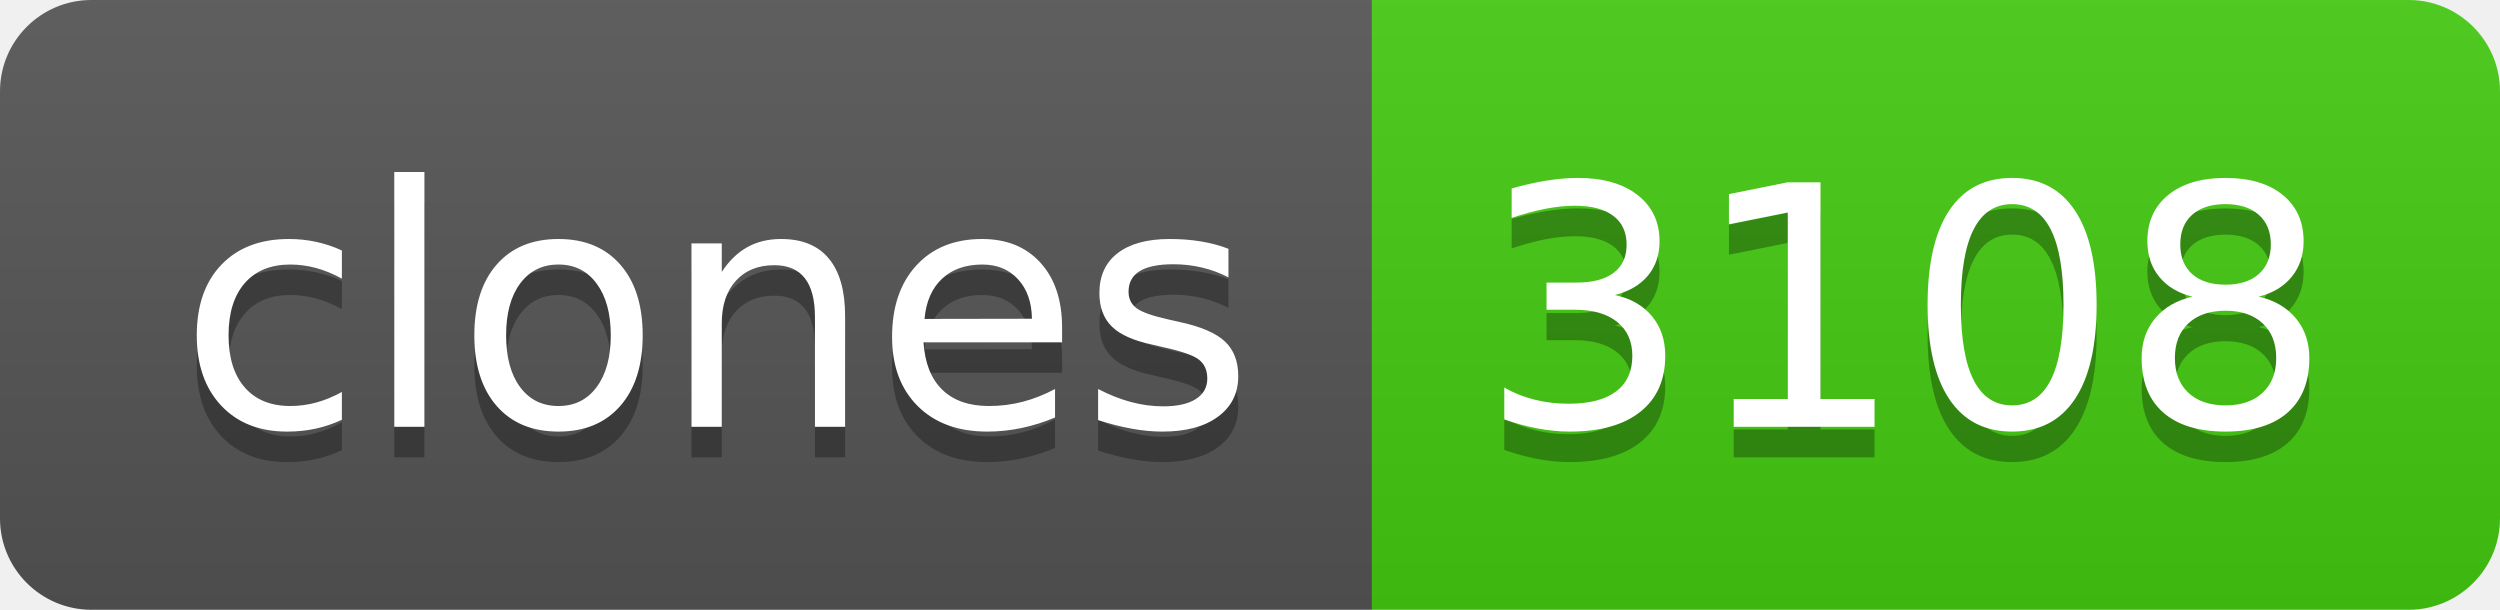
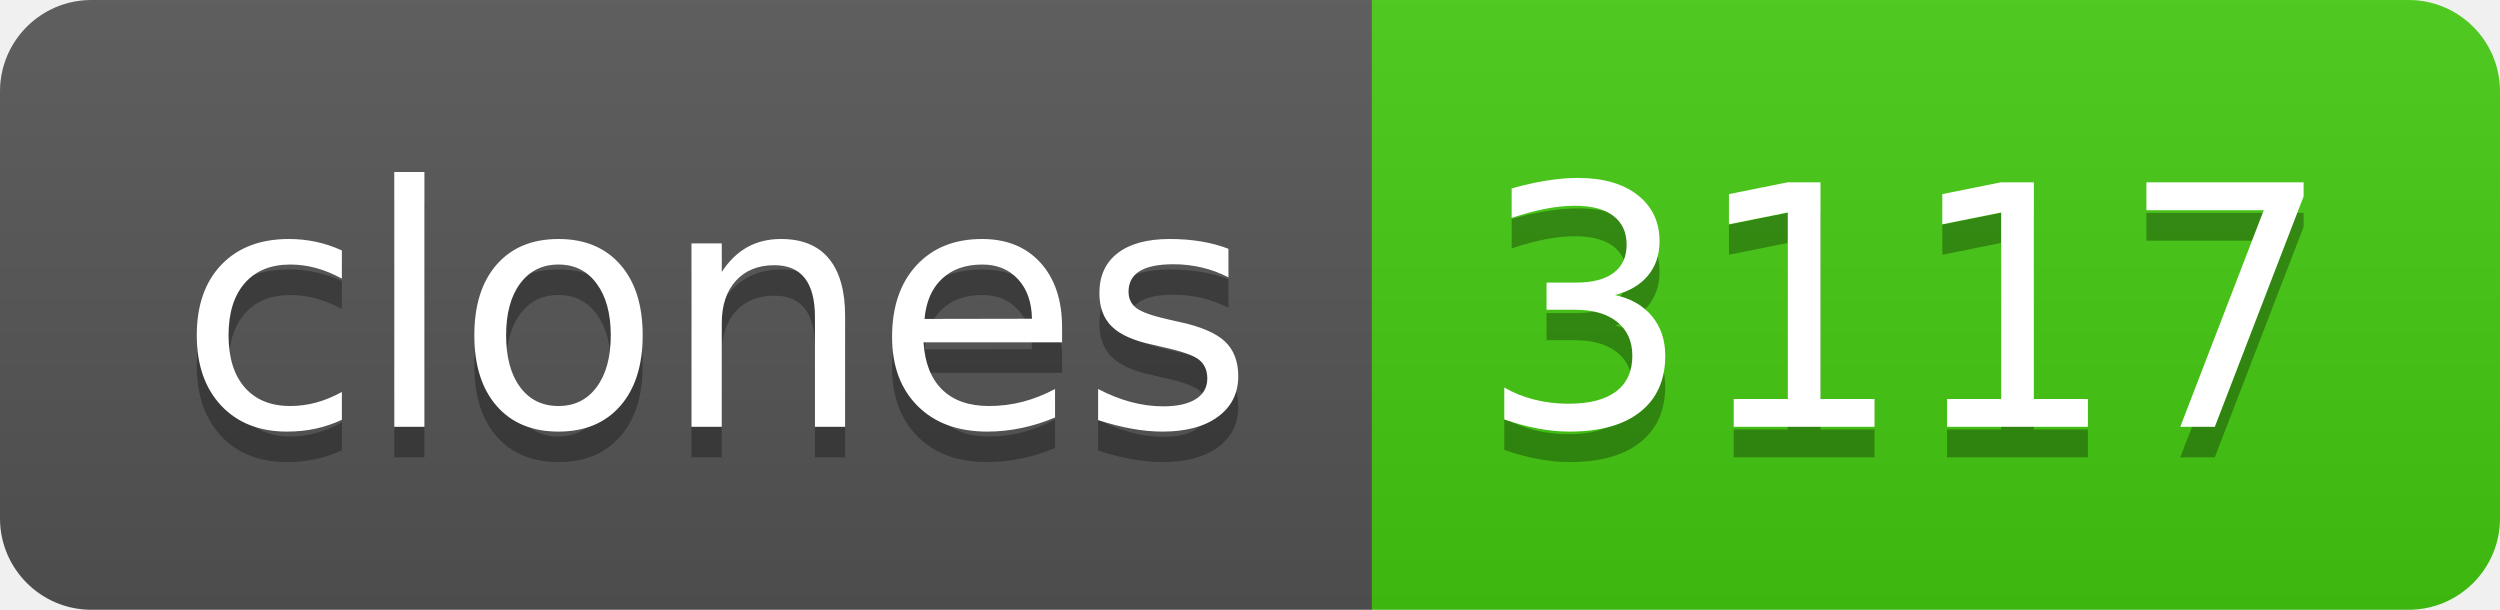
- <svg xmlns="http://www.w3.org/2000/svg" width="82" height="20" role="img" aria-label="clones: 3108">
+ <svg xmlns="http://www.w3.org/2000/svg" width="82" height="20" role="img" aria-label="clones: 3117">
  <linearGradient id="s" x2="0" y2="100%">
    <stop offset="0" stop-color="#bbb" stop-opacity=".1" />
    <stop offset="1" stop-opacity=".1" />
  </linearGradient>
  <clipPath id="r">
    <rect width="82" height="20" rx="3" fill="#fff" />
  </clipPath>
  <g clip-path="url(#r)">
    <rect width="45" height="20" fill="#555" />
    <rect x="45" width="37" height="20" fill="#4c1" />
    <rect width="82" height="20" fill="url(#s)" />
  </g>
  <g fill="#fff" text-anchor="middle" font-family="Verdana,Geneva,DejaVu Sans,sans-serif" text-rendering="geometricPrecision" font-size="110">
    <text aria-hidden="true" x="235" y="150" fill="#010101" fill-opacity=".3" transform="scale(.1)" textLength="350">clones</text>
    <text x="235" y="140" transform="scale(.1)" fill="#fff" textLength="350">clones</text>
-     <text aria-hidden="true" x="625" y="150" fill="#010101" fill-opacity=".3" transform="scale(.1)" textLength="270">3108</text>
-     <text x="625" y="140" transform="scale(.1)" fill="#fff" textLength="270">3108</text>
+     <text aria-hidden="true" x="625" y="150" fill="#010101" fill-opacity=".3" transform="scale(.1)" textLength="270">3117</text>
+     <text x="625" y="140" transform="scale(.1)" fill="#fff" textLength="270">3117</text>
  </g>
</svg>
